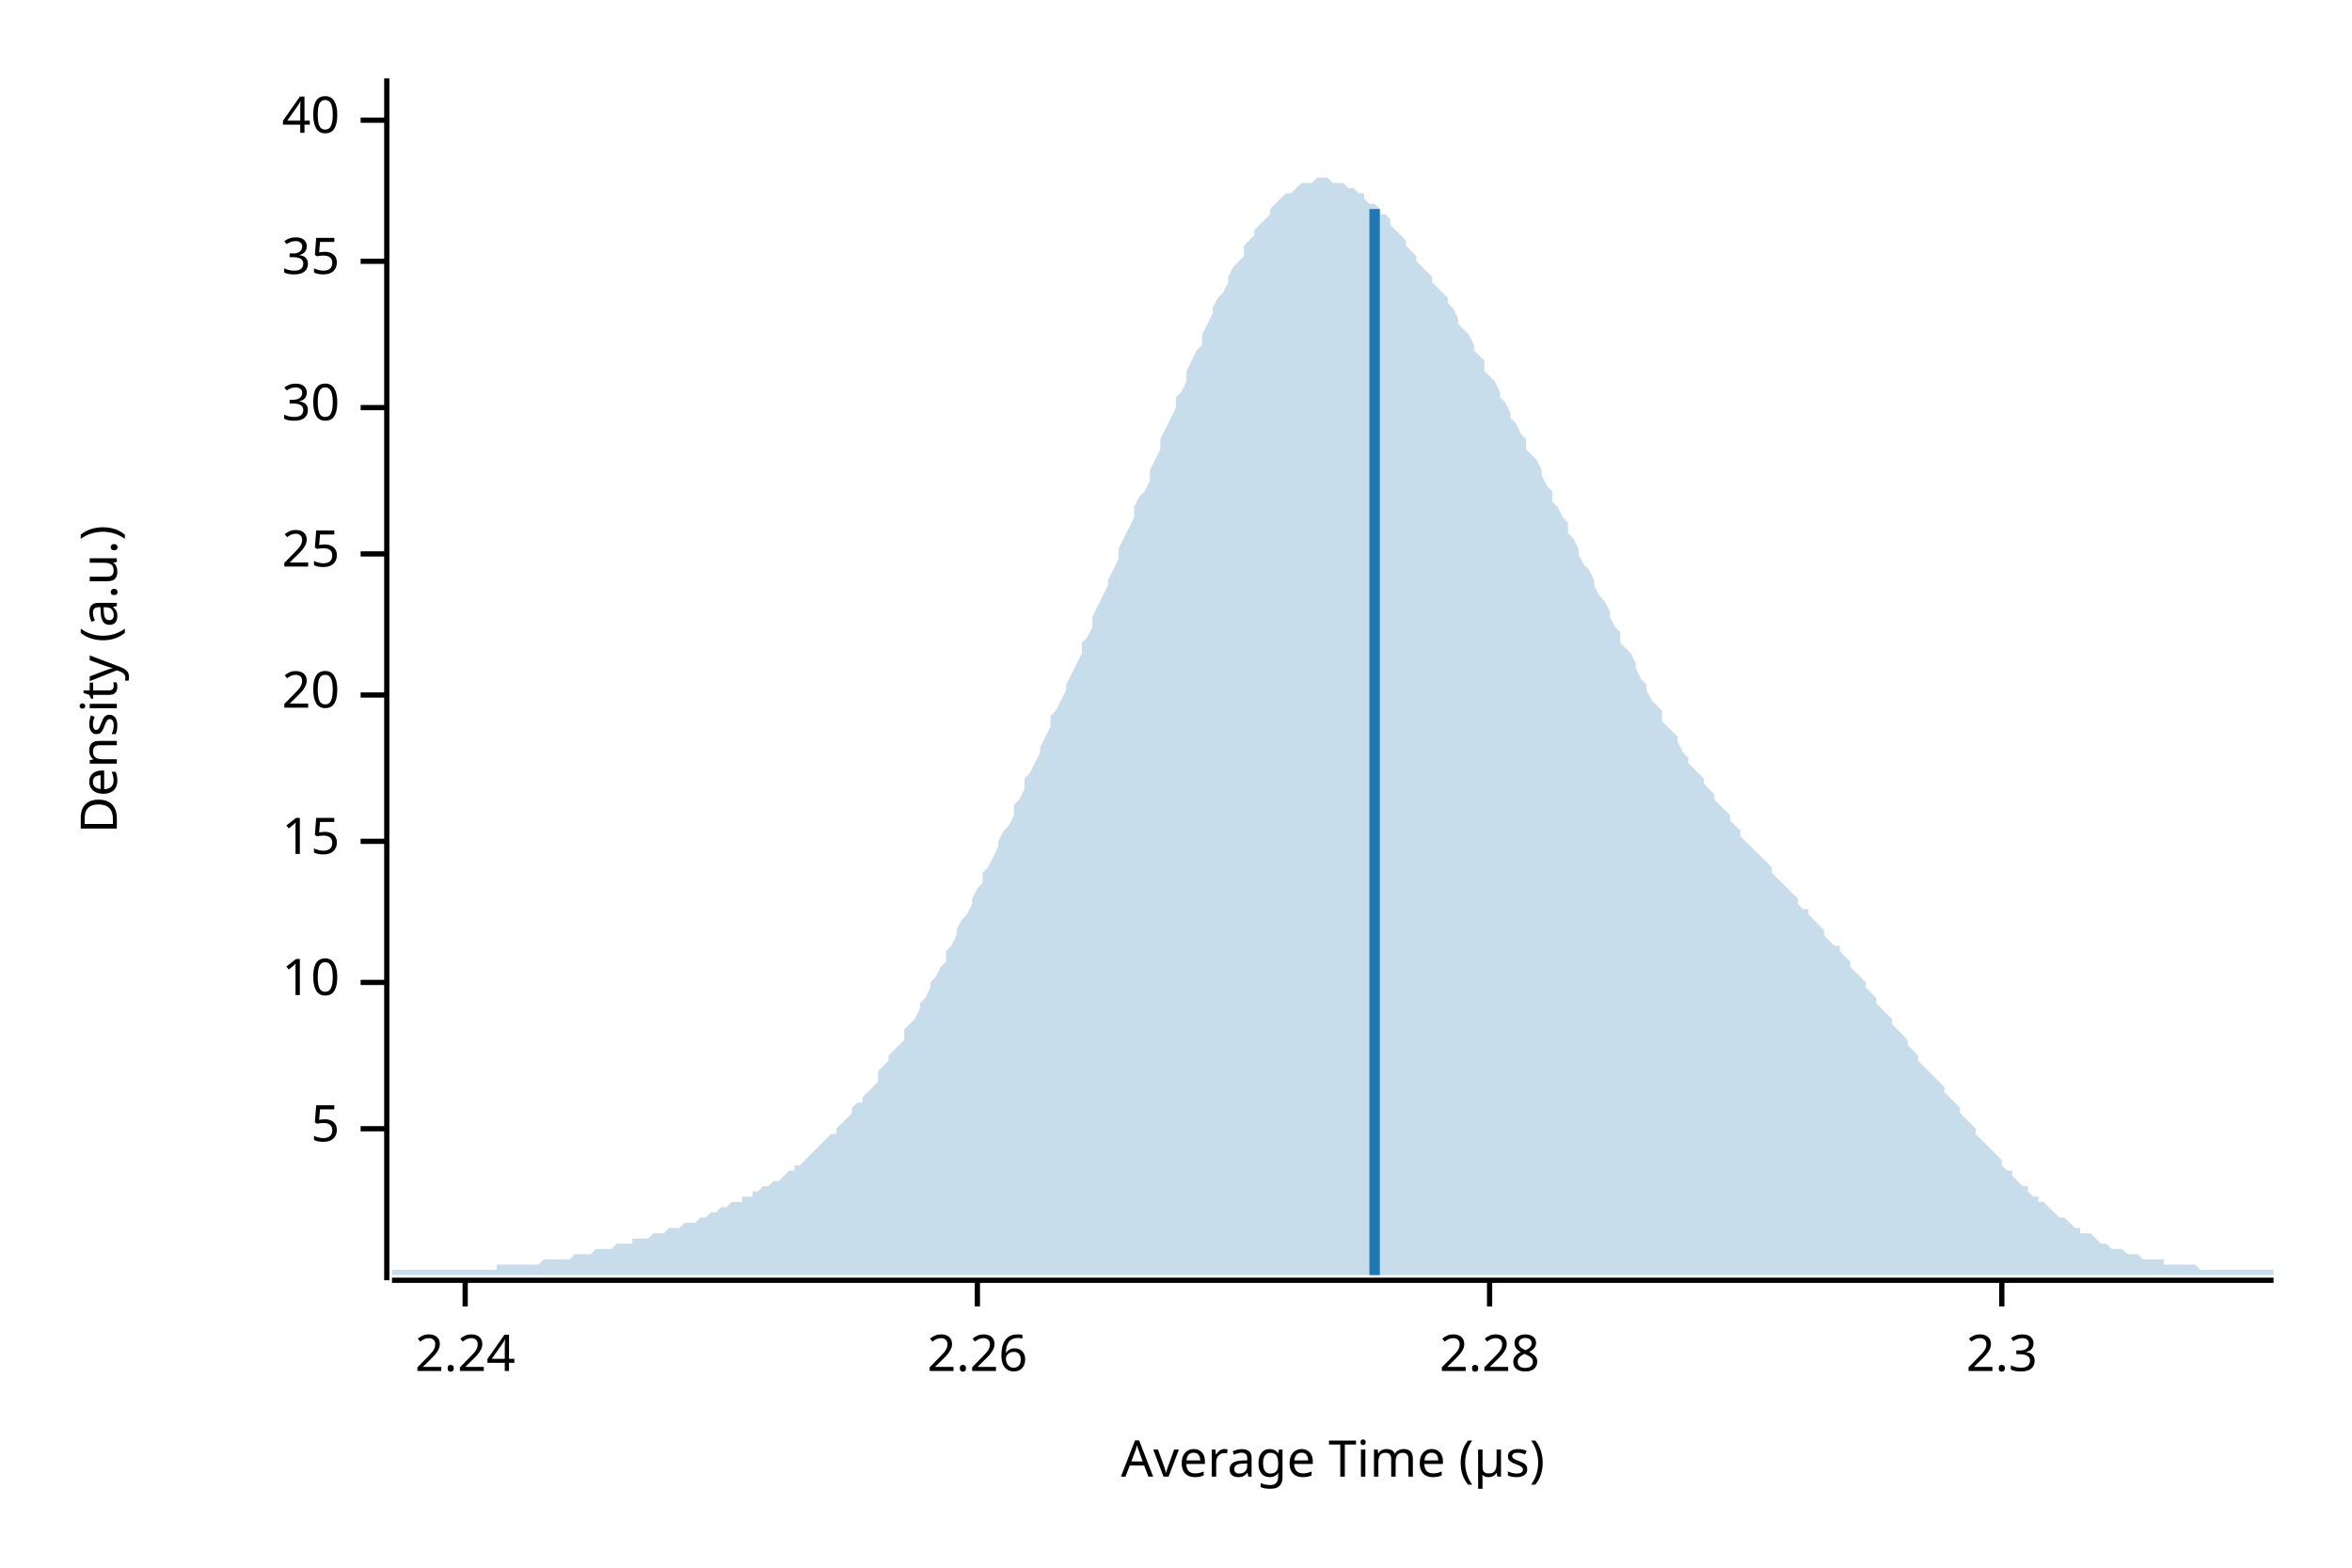
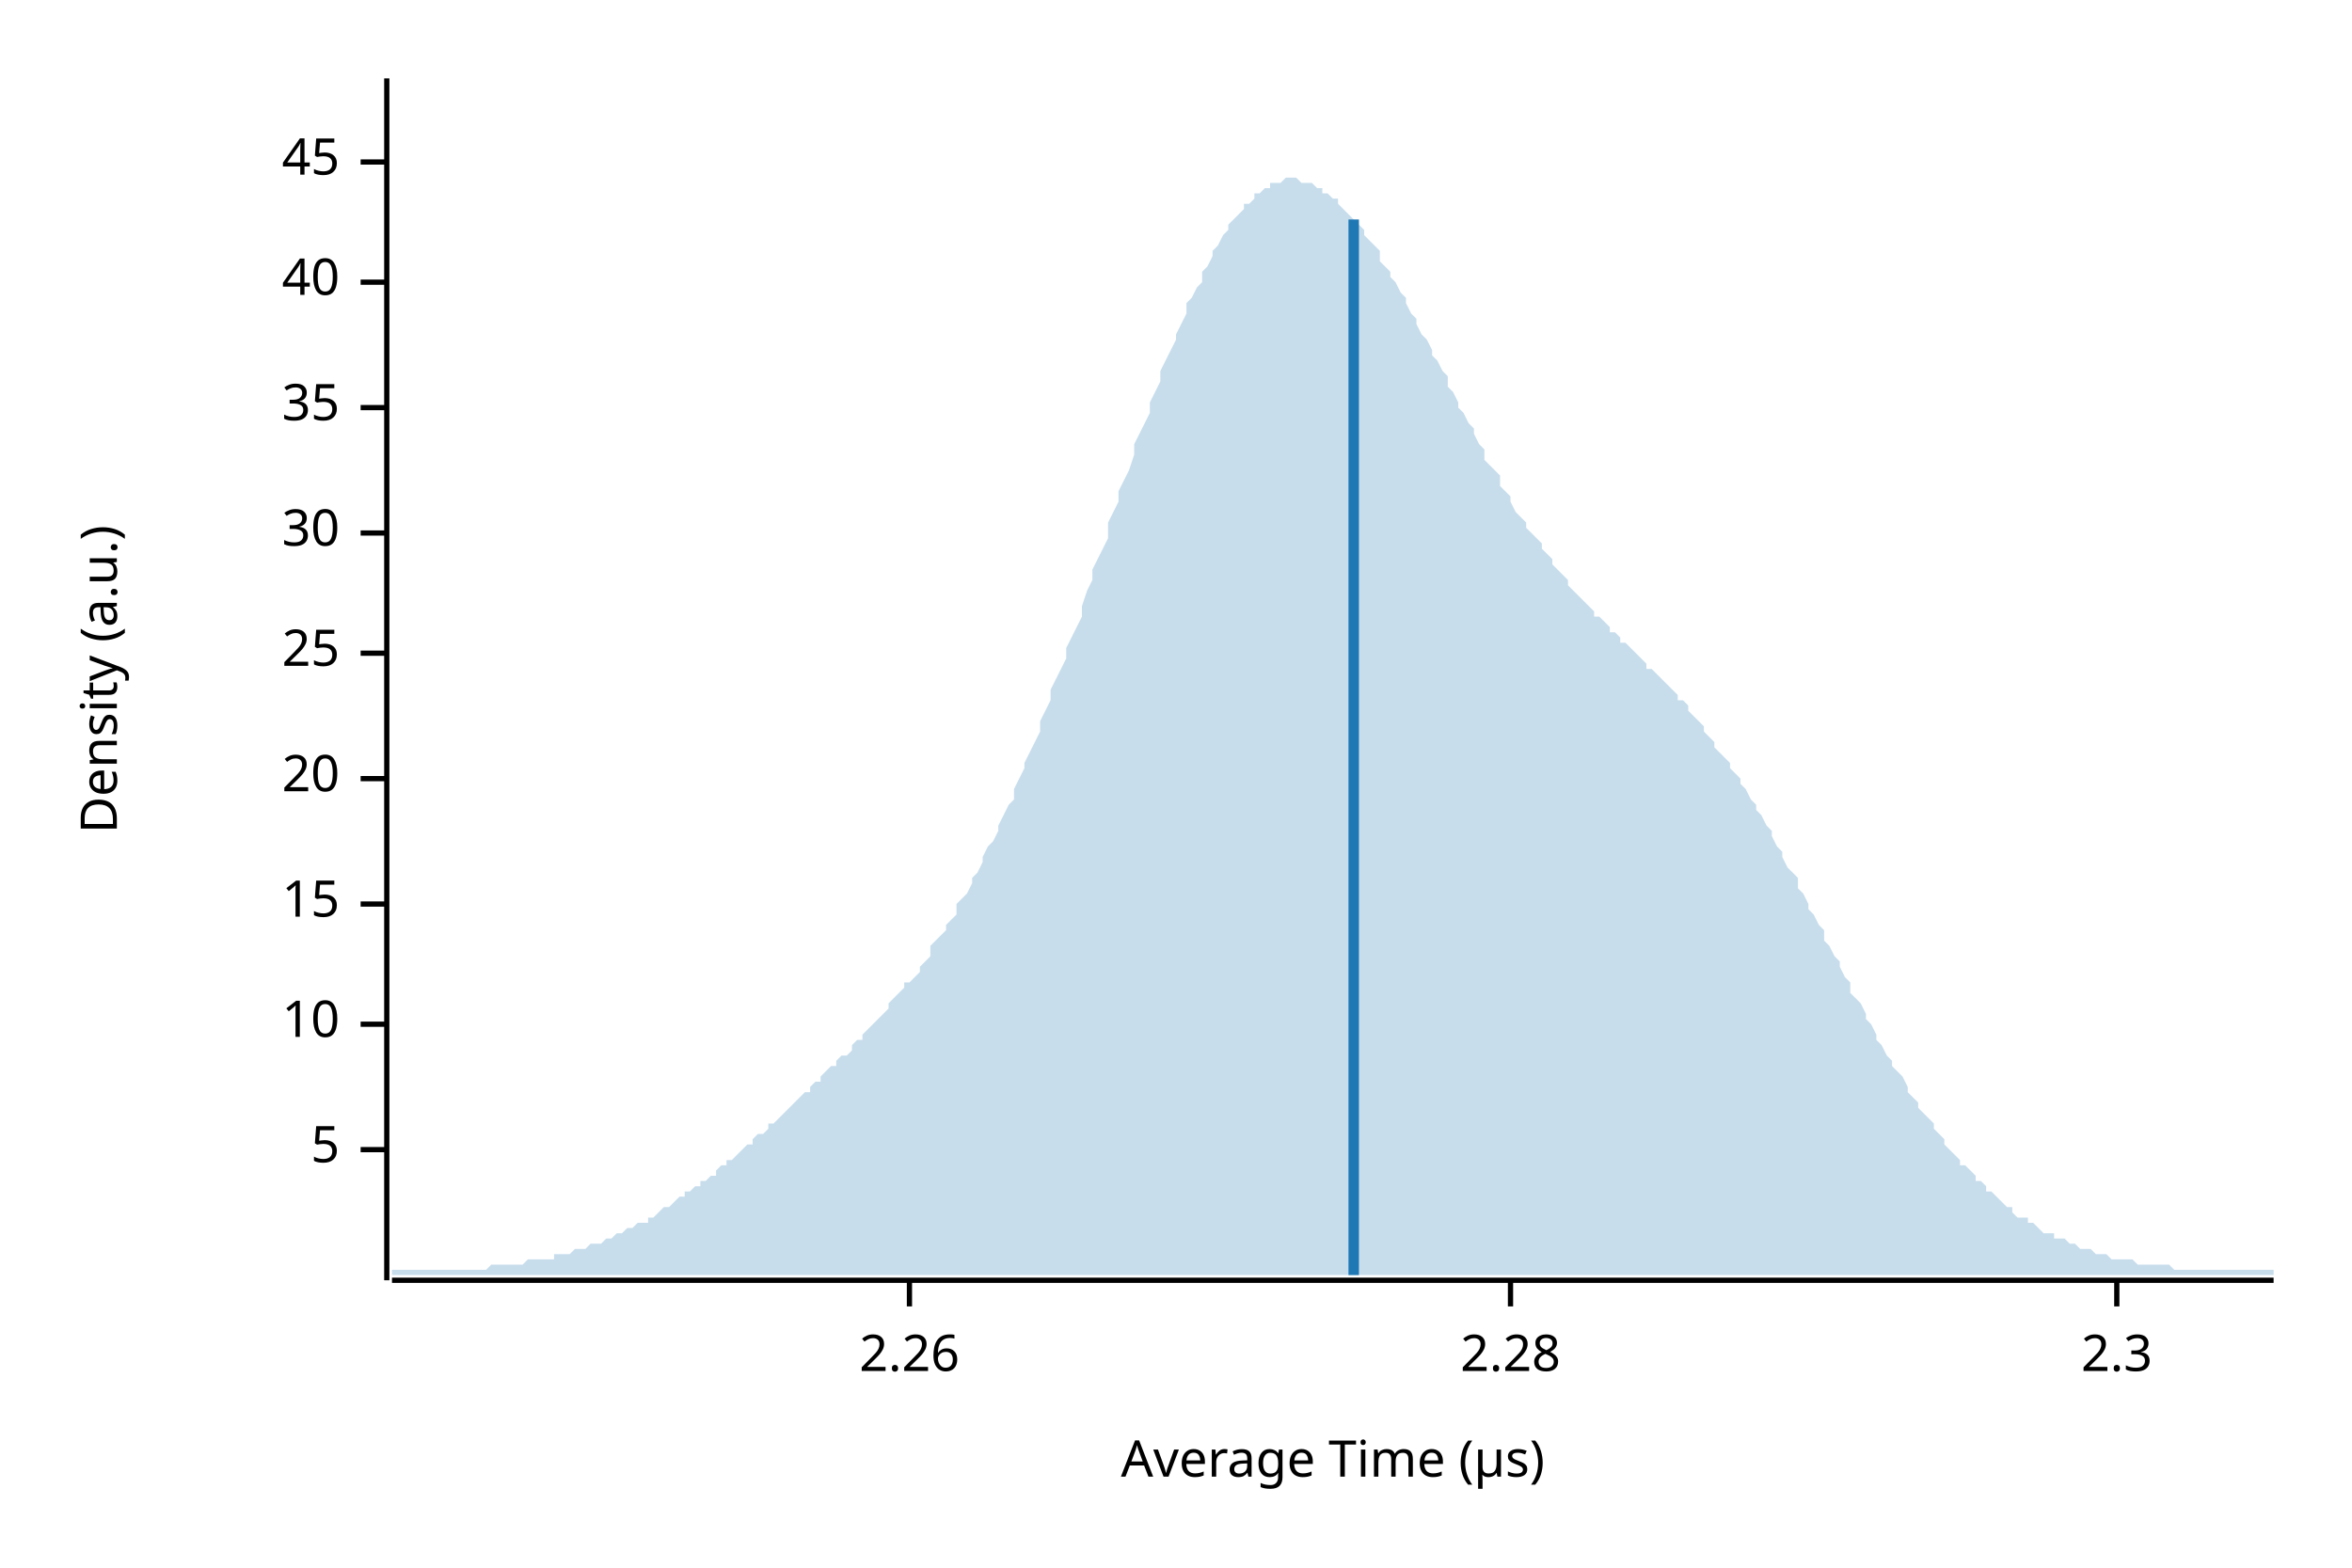
<svg xmlns="http://www.w3.org/2000/svg" width="450" height="300" viewBox="0 0 450 300">
  <text x="15" y="130" dy="0.76em" text-anchor="middle" font-family="sans-serif" font-size="9.677" opacity="1" fill="#000000" transform="rotate(270, 15, 130)">
Density (a.u.)
</text>
  <text x="255" y="285" dy="-0.5ex" text-anchor="middle" font-family="sans-serif" font-size="9.677" opacity="1" fill="#000000">
Average Time (µs)
</text>
  <polyline fill="none" opacity="1" stroke="#000000" stroke-width="1" points="74,15 74,245 " />
-   <text x="65" y="216" dy="0.5ex" text-anchor="end" font-family="sans-serif" font-size="9.677" opacity="1" fill="#000000">
+   <text x="65" y="220" dy="0.5ex" text-anchor="end" font-family="sans-serif" font-size="9.677" opacity="1" fill="#000000">
5
</text>
-   <polyline fill="none" opacity="1" stroke="#000000" stroke-width="1" points="69,216 74,216 " />
-   <text x="65" y="188" dy="0.5ex" text-anchor="end" font-family="sans-serif" font-size="9.677" opacity="1" fill="#000000">
+   <polyline fill="none" opacity="1" stroke="#000000" stroke-width="1" points="69,220 74,220 " />
+   <text x="65" y="196" dy="0.5ex" text-anchor="end" font-family="sans-serif" font-size="9.677" opacity="1" fill="#000000">
10
</text>
-   <polyline fill="none" opacity="1" stroke="#000000" stroke-width="1" points="69,188 74,188 " />
-   <text x="65" y="161" dy="0.5ex" text-anchor="end" font-family="sans-serif" font-size="9.677" opacity="1" fill="#000000">
+   <polyline fill="none" opacity="1" stroke="#000000" stroke-width="1" points="69,196 74,196 " />
+   <text x="65" y="173" dy="0.5ex" text-anchor="end" font-family="sans-serif" font-size="9.677" opacity="1" fill="#000000">
15
</text>
-   <polyline fill="none" opacity="1" stroke="#000000" stroke-width="1" points="69,161 74,161 " />
-   <text x="65" y="133" dy="0.5ex" text-anchor="end" font-family="sans-serif" font-size="9.677" opacity="1" fill="#000000">
+   <polyline fill="none" opacity="1" stroke="#000000" stroke-width="1" points="69,173 74,173 " />
+   <text x="65" y="149" dy="0.5ex" text-anchor="end" font-family="sans-serif" font-size="9.677" opacity="1" fill="#000000">
20
</text>
-   <polyline fill="none" opacity="1" stroke="#000000" stroke-width="1" points="69,133 74,133 " />
-   <text x="65" y="106" dy="0.5ex" text-anchor="end" font-family="sans-serif" font-size="9.677" opacity="1" fill="#000000">
+   <polyline fill="none" opacity="1" stroke="#000000" stroke-width="1" points="69,149 74,149 " />
+   <text x="65" y="125" dy="0.5ex" text-anchor="end" font-family="sans-serif" font-size="9.677" opacity="1" fill="#000000">
25
</text>
-   <polyline fill="none" opacity="1" stroke="#000000" stroke-width="1" points="69,106 74,106 " />
-   <text x="65" y="78" dy="0.5ex" text-anchor="end" font-family="sans-serif" font-size="9.677" opacity="1" fill="#000000">
+   <polyline fill="none" opacity="1" stroke="#000000" stroke-width="1" points="69,125 74,125 " />
+   <text x="65" y="102" dy="0.5ex" text-anchor="end" font-family="sans-serif" font-size="9.677" opacity="1" fill="#000000">
30
</text>
-   <polyline fill="none" opacity="1" stroke="#000000" stroke-width="1" points="69,78 74,78 " />
-   <text x="65" y="50" dy="0.5ex" text-anchor="end" font-family="sans-serif" font-size="9.677" opacity="1" fill="#000000">
+   <polyline fill="none" opacity="1" stroke="#000000" stroke-width="1" points="69,102 74,102 " />
+   <text x="65" y="78" dy="0.5ex" text-anchor="end" font-family="sans-serif" font-size="9.677" opacity="1" fill="#000000">
35
</text>
-   <polyline fill="none" opacity="1" stroke="#000000" stroke-width="1" points="69,50 74,50 " />
-   <text x="65" y="23" dy="0.5ex" text-anchor="end" font-family="sans-serif" font-size="9.677" opacity="1" fill="#000000">
+   <polyline fill="none" opacity="1" stroke="#000000" stroke-width="1" points="69,78 74,78 " />
+   <text x="65" y="54" dy="0.5ex" text-anchor="end" font-family="sans-serif" font-size="9.677" opacity="1" fill="#000000">
40
</text>
-   <polyline fill="none" opacity="1" stroke="#000000" stroke-width="1" points="69,23 74,23 " />
+   <polyline fill="none" opacity="1" stroke="#000000" stroke-width="1" points="69,54 74,54 " />
+   <text x="65" y="31" dy="0.5ex" text-anchor="end" font-family="sans-serif" font-size="9.677" opacity="1" fill="#000000">
+ 45
+ </text>
+   <polyline fill="none" opacity="1" stroke="#000000" stroke-width="1" points="69,31 74,31 " />
  <polyline fill="none" opacity="1" stroke="#000000" stroke-width="1" points="75,245 435,245 " />
-   <text x="89" y="255" dy="0.76em" text-anchor="middle" font-family="sans-serif" font-size="9.677" opacity="1" fill="#000000">
- 2.24
- </text>
-   <polyline fill="none" opacity="1" stroke="#000000" stroke-width="1" points="89,245 89,250 " />
-   <text x="187" y="255" dy="0.76em" text-anchor="middle" font-family="sans-serif" font-size="9.677" opacity="1" fill="#000000">
+   <text x="174" y="255" dy="0.76em" text-anchor="middle" font-family="sans-serif" font-size="9.677" opacity="1" fill="#000000">
2.26
</text>
-   <polyline fill="none" opacity="1" stroke="#000000" stroke-width="1" points="187,245 187,250 " />
-   <text x="285" y="255" dy="0.76em" text-anchor="middle" font-family="sans-serif" font-size="9.677" opacity="1" fill="#000000">
+   <polyline fill="none" opacity="1" stroke="#000000" stroke-width="1" points="174,245 174,250 " />
+   <text x="289" y="255" dy="0.76em" text-anchor="middle" font-family="sans-serif" font-size="9.677" opacity="1" fill="#000000">
2.28
</text>
-   <polyline fill="none" opacity="1" stroke="#000000" stroke-width="1" points="285,245 285,250 " />
-   <text x="383" y="255" dy="0.76em" text-anchor="middle" font-family="sans-serif" font-size="9.677" opacity="1" fill="#000000">
+   <polyline fill="none" opacity="1" stroke="#000000" stroke-width="1" points="289,245 289,250 " />
+   <text x="405" y="255" dy="0.76em" text-anchor="middle" font-family="sans-serif" font-size="9.677" opacity="1" fill="#000000">
2.3
</text>
-   <polyline fill="none" opacity="1" stroke="#000000" stroke-width="1" points="383,245 383,250 " />
-   <polygon opacity="0.25" fill="#1F78B4" points="75,243 75,243 76,243 77,243 77,243 78,243 79,243 80,243 80,243 81,243 82,243 82,243 83,243 84,243 85,243 85,243 86,243 87,243 87,243 88,243 89,243 90,243 90,243 91,243 92,243 93,243 93,243 94,243 95,243 95,242 96,242 97,242 98,242 98,242 99,242 100,242 100,242 101,242 102,242 103,242 103,242 104,241 105,241 106,241 106,241 107,241 108,241 108,241 109,241 110,240 111,240 111,240 112,240 113,240 113,240 114,239 115,239 116,239 116,239 117,239 118,238 119,238 119,238 120,238 121,238 121,237 122,237 123,237 124,237 124,237 125,236 126,236 126,236 127,236 128,235 129,235 129,235 130,235 131,234 131,234 132,234 133,234 134,233 134,233 135,233 136,232 137,232 137,232 138,231 139,231 139,231 140,230 141,230 142,230 142,229 143,229 144,229 144,228 145,228 146,227 147,227 147,227 148,226 149,226 150,225 150,225 151,224 152,224 152,223 153,223 154,222 155,221 155,221 156,220 157,219 157,219 158,218 159,217 160,217 160,216 161,215 162,214 163,213 163,212 164,211 165,211 165,210 166,209 167,208 168,207 168,205 169,204 170,203 170,202 171,201 172,200 173,199 173,197 174,196 175,195 176,193 176,192 177,191 178,189 178,188 179,187 180,185 181,184 181,182 182,181 183,179 183,178 184,176 185,175 186,173 186,172 187,170 188,169 188,167 189,166 190,164 191,162 191,161 192,159 193,158 194,156 194,154 195,153 196,151 196,149 197,148 198,146 199,144 199,143 200,141 201,139 201,137 202,136 203,134 204,132 204,131 205,129 206,127 207,125 207,123 208,122 209,120 209,118 210,116 211,114 212,112 212,111 213,109 214,107 214,105 215,103 216,101 217,99 217,97 218,95 219,94 220,92 220,90 221,88 222,86 222,84 223,82 224,80 225,78 225,76 226,75 227,73 227,71 228,69 229,67 230,66 230,64 231,62 232,60 232,59 233,57 234,56 235,54 235,53 236,51 237,50 238,49 238,47 239,46 240,45 240,44 241,43 242,42 243,41 243,40 244,39 245,38 245,38 246,37 247,37 248,36 248,36 249,35 250,35 251,35 251,35 252,34 253,34 253,34 254,34 255,35 256,35 256,35 257,35 258,36 258,36 259,36 260,37 261,37 261,38 262,39 263,39 264,40 264,41 265,41 266,42 266,43 267,44 268,45 269,46 269,47 270,48 271,49 271,50 272,51 273,52 274,53 274,54 275,55 276,56 277,57 277,58 278,59 279,61 279,62 280,63 281,64 282,66 282,67 283,68 284,69 284,71 285,72 286,73 287,75 287,76 288,77 289,79 289,80 290,81 291,83 292,84 292,86 293,87 294,88 295,90 295,91 296,93 297,94 297,96 298,97 299,99 300,100 300,102 301,103 302,105 302,106 303,108 304,109 305,111 305,112 306,114 307,115 308,117 308,118 309,120 310,121 310,123 311,124 312,125 313,127 313,128 314,130 315,131 315,132 316,134 317,135 318,136 318,138 319,139 320,140 321,141 321,142 322,144 323,145 323,146 324,147 325,148 326,149 326,150 327,151 328,152 328,153 329,154 330,155 331,156 331,157 332,158 333,159 333,160 334,161 335,162 336,163 336,163 337,164 338,165 339,166 339,167 340,168 341,169 341,169 342,170 343,171 344,172 344,173 345,174 346,174 346,175 347,176 348,177 349,178 349,179 350,180 351,181 352,181 352,182 353,183 354,184 354,185 355,186 356,187 357,188 357,189 358,190 359,191 359,192 360,193 361,194 362,195 362,196 363,197 364,198 365,199 365,200 366,201 367,202 367,203 368,204 369,205 370,206 370,206 371,207 372,208 372,209 373,210 374,211 375,212 375,213 376,214 377,215 378,216 378,217 379,218 380,219 380,219 381,220 382,221 383,222 383,223 384,224 385,224 385,225 386,226 387,227 388,227 388,228 389,229 390,229 390,230 391,230 392,231 393,232 393,232 394,233 395,233 396,234 396,234 397,235 398,235 398,236 399,236 400,236 401,237 401,237 402,238 403,238 403,238 404,239 405,239 406,239 406,239 407,240 408,240 409,240 409,240 410,241 411,241 411,241 412,241 413,241 414,241 414,242 415,242 416,242 416,242 417,242 418,242 419,242 419,242 420,242 421,243 422,243 422,243 423,243 424,243 424,243 425,243 426,243 427,243 427,243 428,243 429,243 429,243 430,243 431,243 432,243 432,243 433,243 434,243 435,243 435,244 75,244 " />
-   <polyline fill="none" opacity="1" stroke="#1F78B4" stroke-width="2" points="263,244 263,40 " />
+   <polyline fill="none" opacity="1" stroke="#000000" stroke-width="1" points="405,245 405,250 " />
+   <polygon opacity="0.25" fill="#1F78B4" points="75,243 75,243 76,243 77,243 77,243 78,243 79,243 80,243 80,243 81,243 82,243 82,243 83,243 84,243 85,243 85,243 86,243 87,243 87,243 88,243 89,243 90,243 90,243 91,243 92,243 93,243 93,243 94,242 95,242 95,242 96,242 97,242 98,242 98,242 99,242 100,242 100,242 101,241 102,241 103,241 103,241 104,241 105,241 106,241 106,240 107,240 108,240 108,240 109,240 110,239 111,239 111,239 112,239 113,238 113,238 114,238 115,238 116,237 116,237 117,237 118,236 119,236 119,236 120,235 121,235 121,235 122,234 123,234 124,234 124,233 125,233 126,232 126,232 127,231 128,231 129,230 129,230 130,229 131,229 131,228 132,228 133,227 134,227 134,226 135,226 136,225 137,225 137,224 138,223 139,223 139,222 140,222 141,221 142,220 142,220 143,219 144,219 144,218 145,217 146,217 147,216 147,215 148,215 149,214 150,213 150,213 151,212 152,211 152,211 153,210 154,209 155,209 155,208 156,207 157,207 157,206 158,205 159,204 160,204 160,203 161,202 162,202 163,201 163,200 164,199 165,199 165,198 166,197 167,196 168,195 168,195 169,194 170,193 170,192 171,191 172,190 173,189 173,188 174,188 175,187 176,186 176,185 177,184 178,183 178,181 179,180 180,179 181,178 181,177 182,176 183,175 183,173 184,172 185,171 186,169 186,168 187,167 188,165 188,164 189,162 190,161 191,159 191,158 192,156 193,154 194,153 194,151 195,149 196,147 196,146 197,144 198,142 199,140 199,138 200,136 201,134 201,132 202,130 203,128 204,126 204,124 205,122 206,120 207,118 207,116 208,113 209,111 209,109 210,107 211,105 212,103 212,100 213,98 214,96 214,94 215,92 216,90 217,87 217,85 218,83 219,81 220,79 220,77 221,75 222,73 222,71 223,69 224,67 225,65 225,64 226,62 227,60 227,58 228,57 229,55 230,54 230,52 231,51 232,49 232,48 233,47 234,45 235,44 235,43 236,42 237,41 238,40 238,39 239,39 240,38 240,37 241,37 242,36 243,36 243,35 244,35 245,35 245,35 246,34 247,34 248,34 248,34 249,35 250,35 251,35 251,35 252,36 253,36 253,37 254,37 255,38 256,38 256,39 257,40 258,41 258,41 259,42 260,43 261,44 261,45 262,46 263,47 264,48 264,50 265,51 266,52 266,53 267,54 268,56 269,57 269,58 270,60 271,61 271,62 272,64 273,65 274,67 274,68 275,69 276,71 277,72 277,74 278,75 279,77 279,78 280,79 281,81 282,82 282,83 283,85 284,86 284,88 285,89 286,90 287,91 287,93 288,94 289,95 289,96 290,98 291,99 292,100 292,101 293,102 294,103 295,104 295,105 296,106 297,107 297,108 298,109 299,110 300,111 300,112 301,113 302,114 302,114 303,115 304,116 305,117 305,118 306,118 307,119 308,120 308,121 309,121 310,122 310,123 311,123 312,124 313,125 313,125 314,126 315,127 315,128 316,128 317,129 318,130 318,130 319,131 320,132 321,133 321,134 322,134 323,135 323,136 324,137 325,138 326,139 326,140 327,141 328,142 328,143 329,144 330,145 331,146 331,147 332,148 333,149 333,150 334,151 335,153 336,154 336,155 337,156 338,158 339,159 339,160 340,162 341,163 341,164 342,166 343,167 344,168 344,170 345,171 346,173 346,174 347,175 348,177 349,178 349,180 350,181 351,183 352,184 352,185 353,187 354,188 354,190 355,191 356,192 357,194 357,195 358,196 359,198 359,199 360,200 361,202 362,203 362,204 363,205 364,206 365,208 365,209 366,210 367,211 367,212 368,213 369,214 370,215 370,216 371,217 372,218 372,219 373,220 374,221 375,222 375,223 376,223 377,224 378,225 378,226 379,226 380,227 380,228 381,228 382,229 383,230 383,230 384,231 385,231 385,232 386,233 387,233 388,233 388,234 389,234 390,235 390,235 391,236 392,236 393,236 393,237 394,237 395,237 396,238 396,238 397,238 398,239 398,239 399,239 400,239 401,240 401,240 402,240 403,240 403,240 404,241 405,241 406,241 406,241 407,241 408,241 409,242 409,242 410,242 411,242 411,242 412,242 413,242 414,242 414,242 415,242 416,243 416,243 417,243 418,243 419,243 419,243 420,243 421,243 422,243 422,243 423,243 424,243 424,243 425,243 426,243 427,243 427,243 428,243 429,243 429,243 430,243 431,243 432,243 432,243 433,243 434,243 435,243 435,244 75,244 " />
+   <polyline fill="none" opacity="1" stroke="#1F78B4" stroke-width="2" points="259,244 259,42 " />
</svg>
